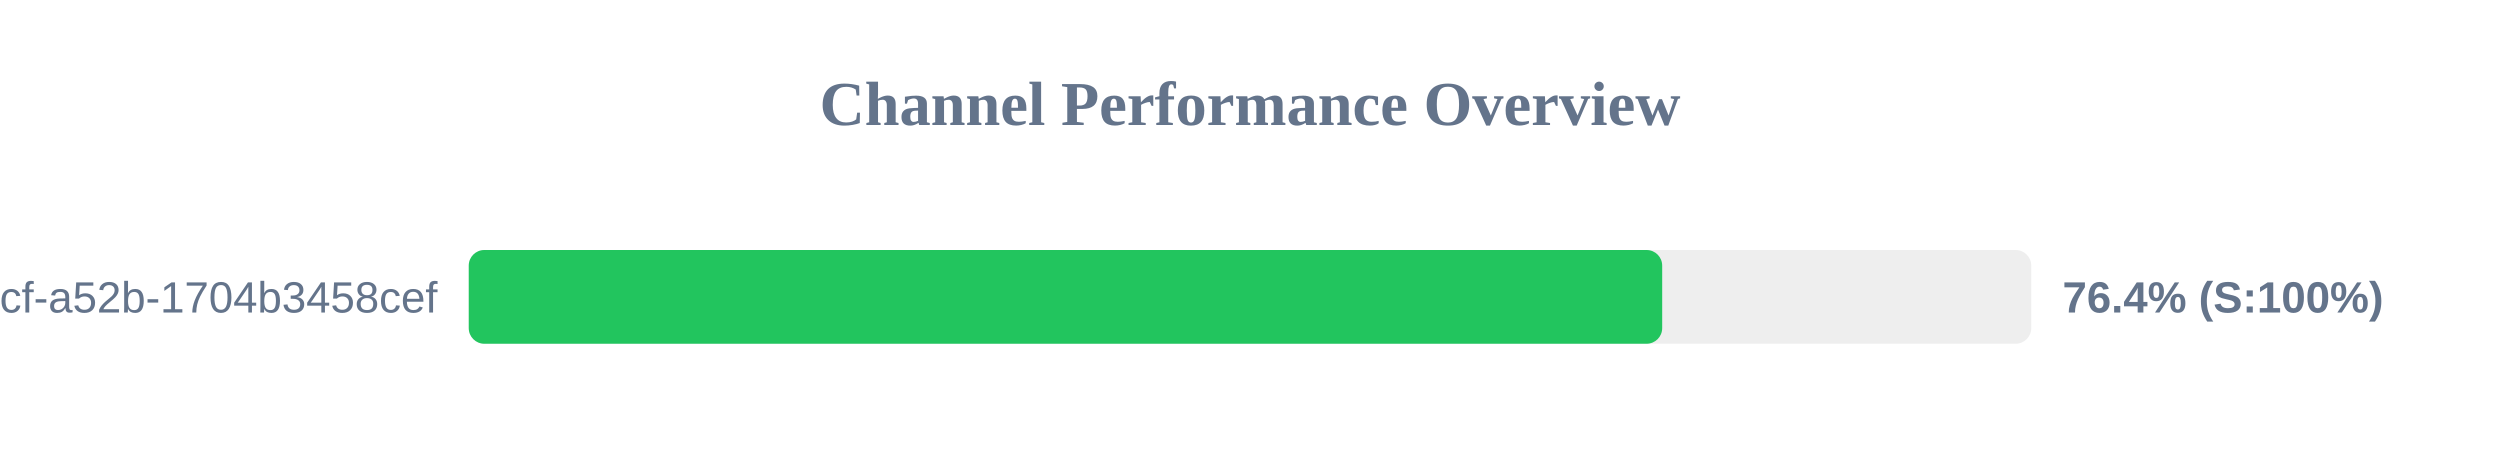
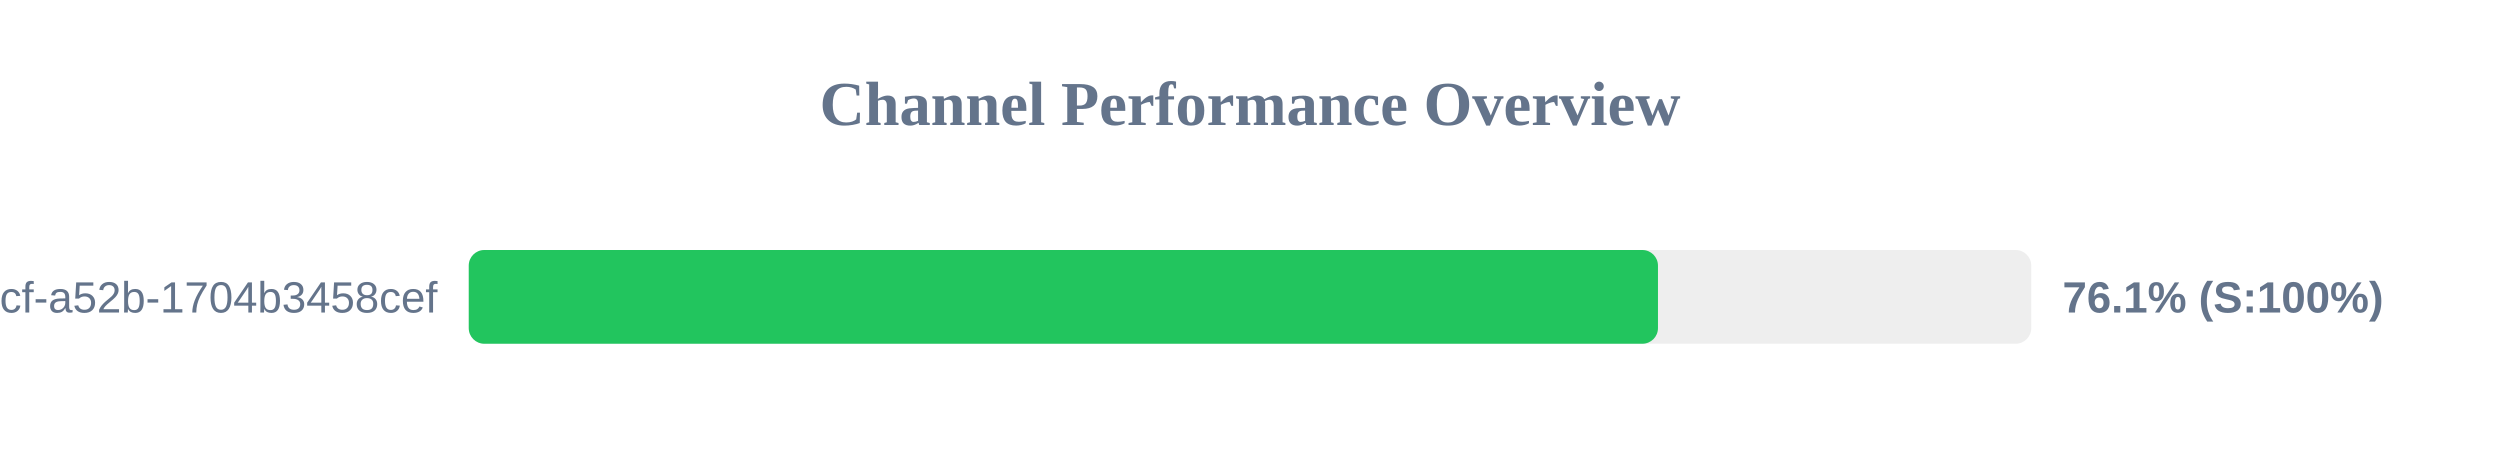
<svg xmlns="http://www.w3.org/2000/svg" width="800" height="150" version="1.1">
  <style>
        .row { font: 14px Arial; fill: #64748b; }
        .score { font: bold 14px Arial; fill: #64748b; }
    </style>
  <text x="400" y="40" text-anchor="middle" font-size="20px" font-weight="bold" fill="#64748b">Channel Performance Overview</text>
  <rect x="150" y="80" width="500" height="30" fill="#eee" rx="5" />
-   <rect x="150" y="80" width="381.9" height="30" fill="#22c55e" rx="5" />
+   <rect x="150" y="80" width="380.55" height="30" fill="#22c55e" rx="5" />
  <text x="140" y="100" text-anchor="end" class="row">?uuid=0cb527d9-6117-4bcf-a52b-1704b3458cef</text>
-   <text x="660" y="100" text-anchor="start" class="score">76.4% (S:100%)</text>
+   <text x="660" y="100" text-anchor="start" class="score">76.1% (S:100%)</text>
</svg>
